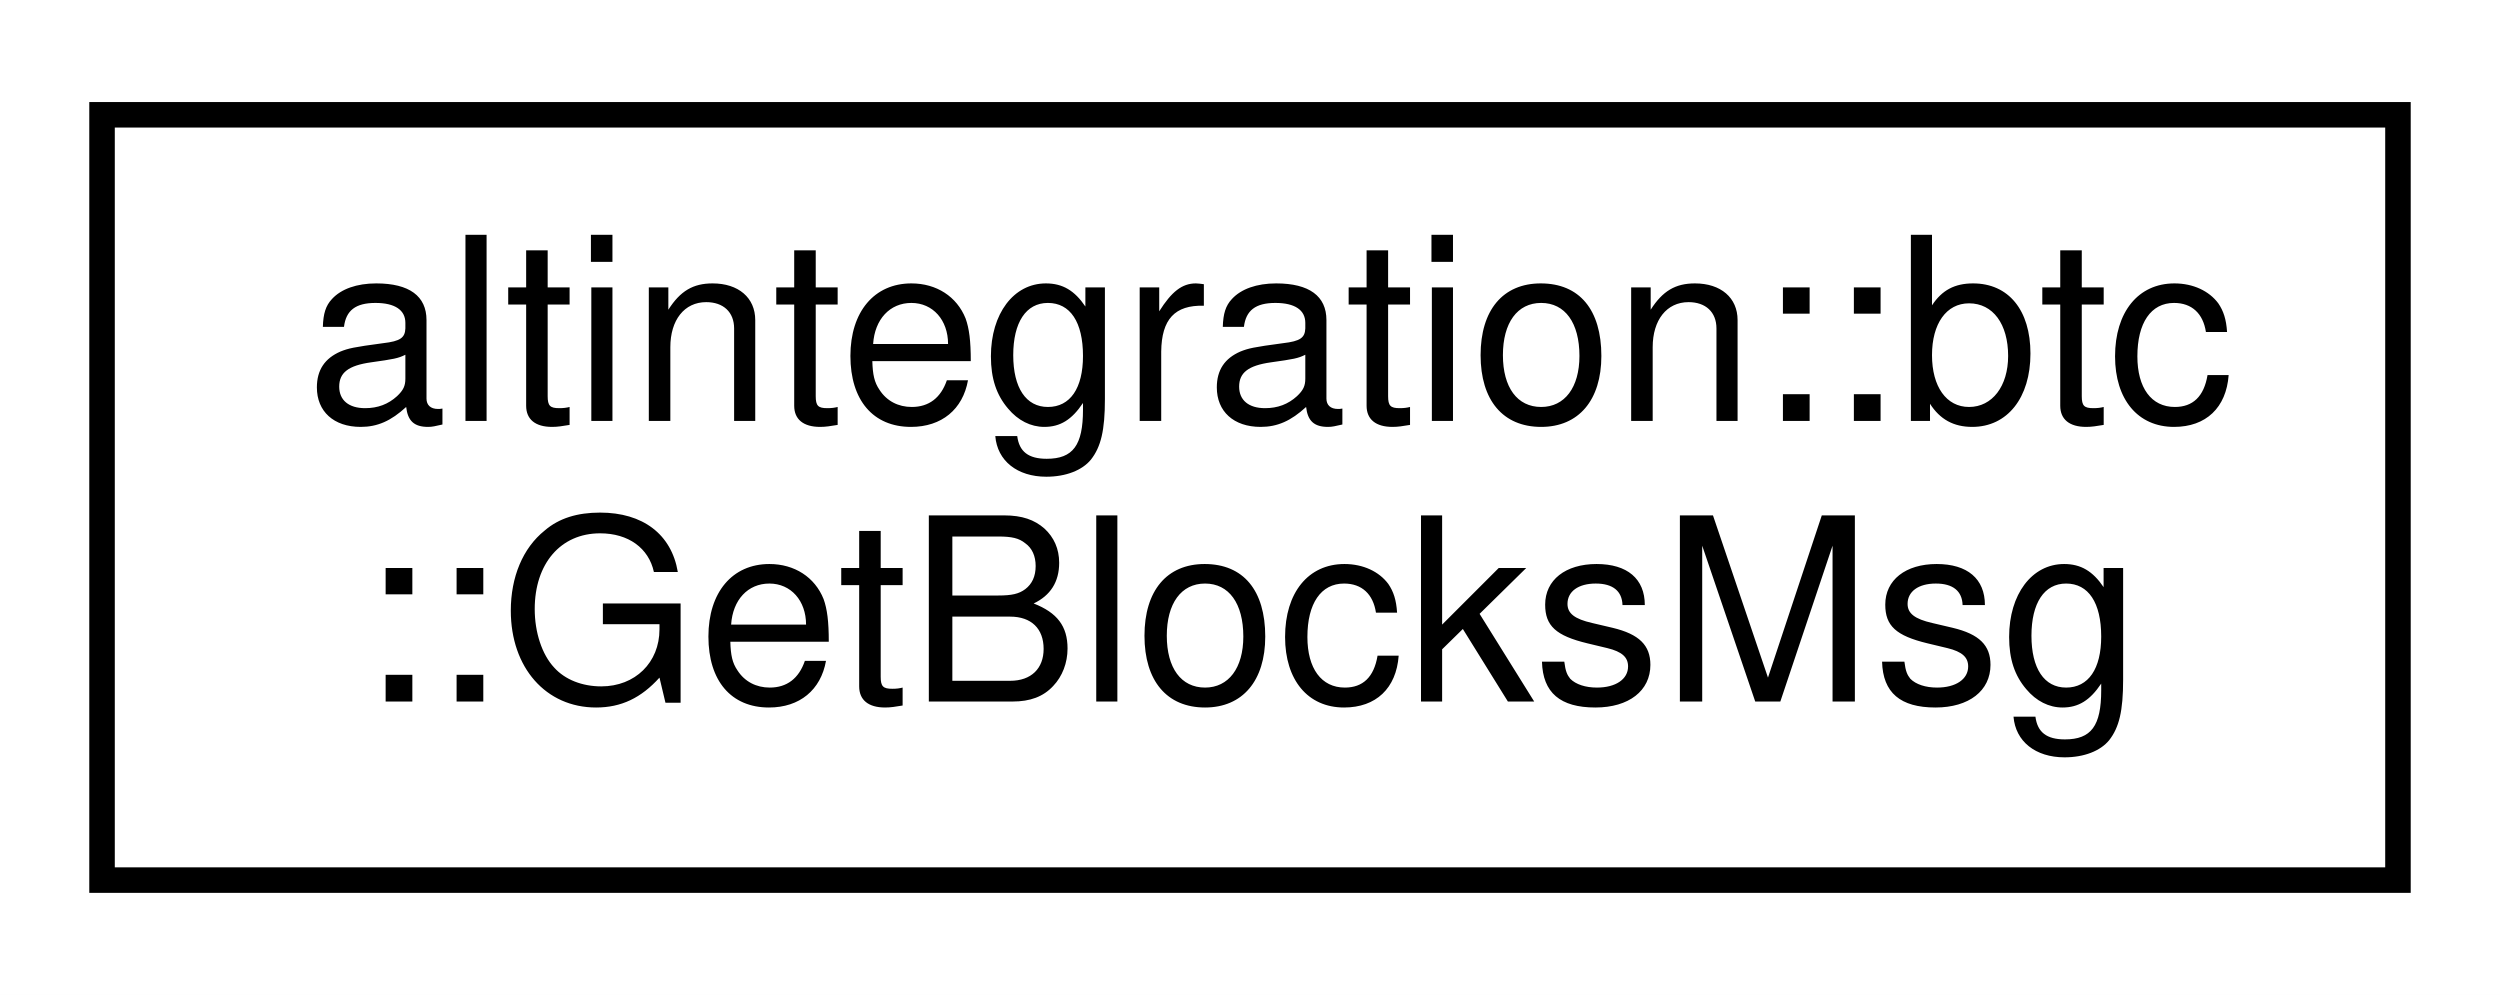
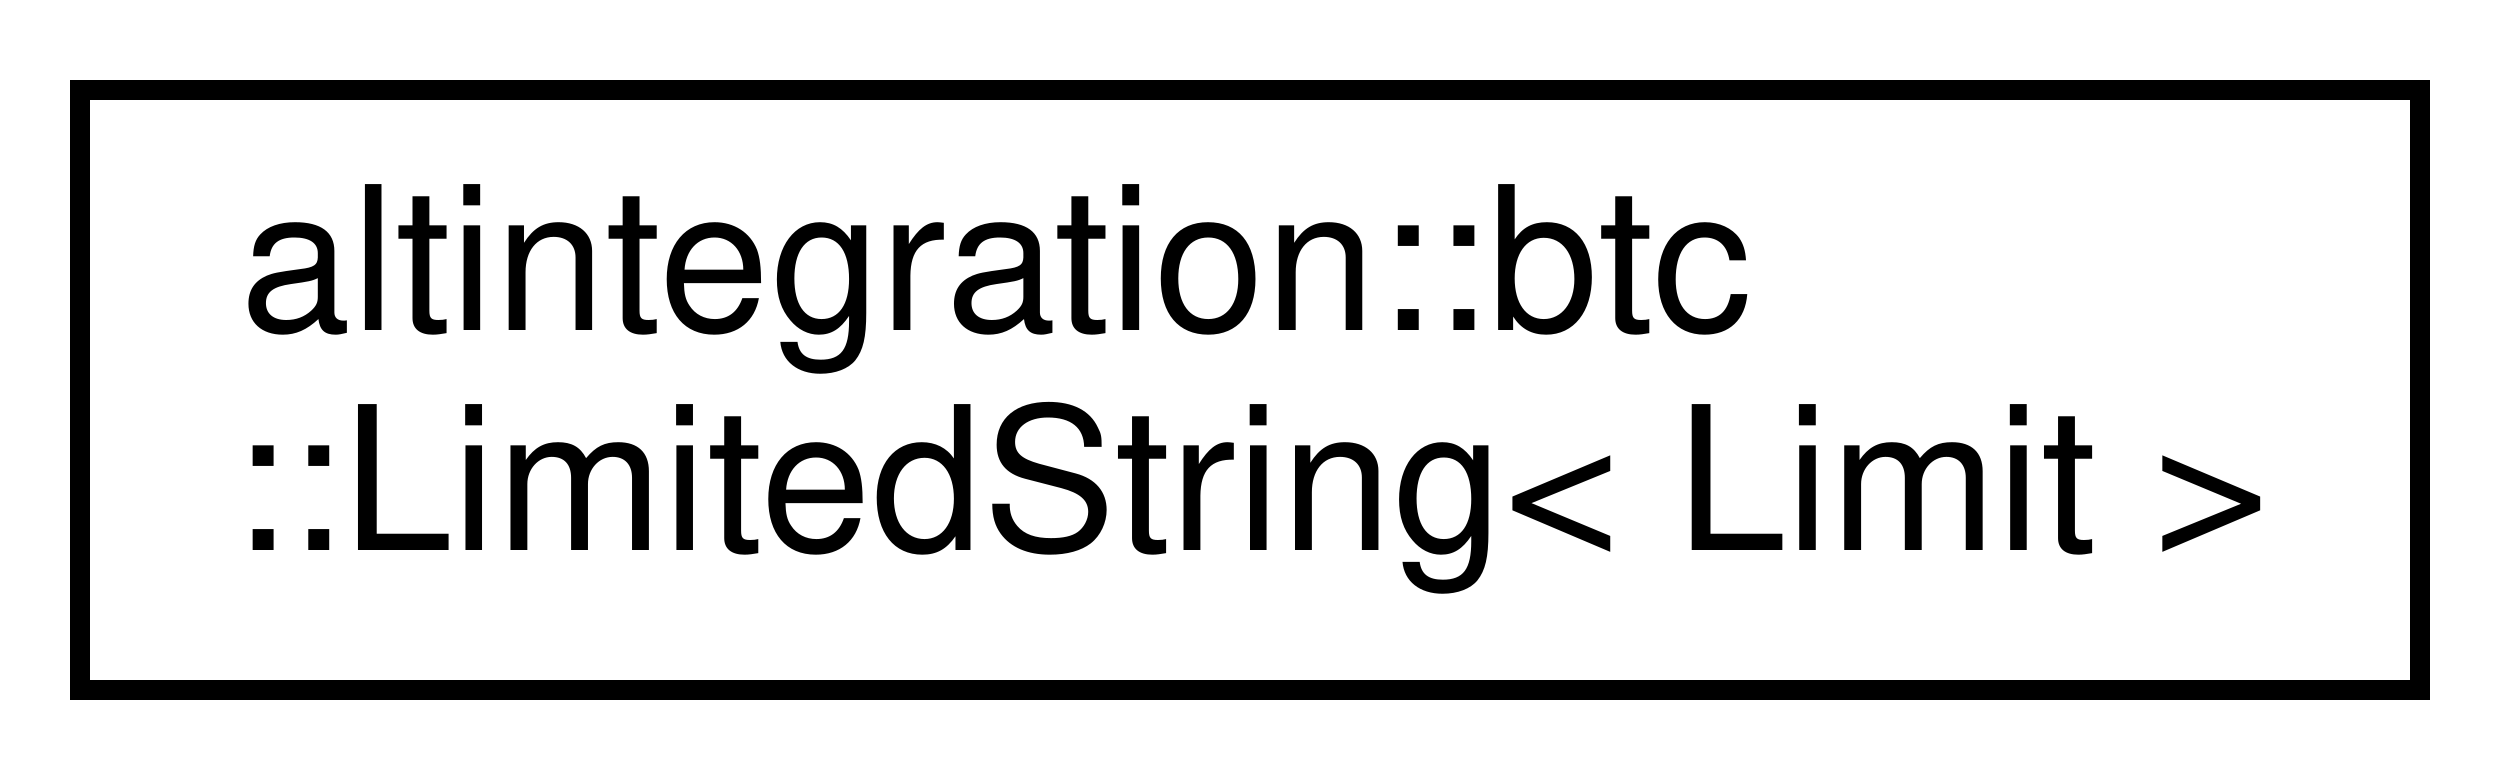
- <svg xmlns="http://www.w3.org/2000/svg" xmlns:xlink="http://www.w3.org/1999/xlink" width="98pt" height="39pt" viewBox="0.00 0.00 98.00 39.00">
+ <svg xmlns="http://www.w3.org/2000/svg" xmlns:xlink="http://www.w3.org/1999/xlink" width="125pt" height="39pt" viewBox="0.00 0.00 125.00 39.00">
  <g id="graph0" class="graph" transform="scale(1 1) rotate(0) translate(4 35)">
-     <polygon fill="white" stroke="transparent" points="-4,4 -4,-35 94,-35 94,4 -4,4" />
+     <polygon fill="white" stroke="transparent" points="-4,4 -4,-35 121,-35 121,4 -4,4" />
    <g id="node1" class="node">
      <g id="a_node1">
-         <a xlink:href="structaltintegration_1_1btc_1_1GetBlocksMsg.html" target="_top" xlink:title=" ">
-           <polygon fill="white" stroke="black" points="0,-0.5 0,-30.5 90,-30.5 90,-0.5 0,-0.5" />
+         <a xlink:href="classaltintegration_1_1btc_1_1LimitedString.html" target="_top" xlink:title=" ">
+           <polygon fill="white" stroke="black" points="0,-0.5 0,-30.5 117,-30.5 117,-0.5 0,-0.5" />
          <text text-anchor="start" x="8" y="-18.5" font-family="Helvetica,sans-Serif" font-size="10.00">altintegration::btc</text>
-           <text text-anchor="middle" x="45" y="-7.5" font-family="Helvetica,sans-Serif" font-size="10.00">::GetBlocksMsg</text>
+           <text text-anchor="middle" x="58.5" y="-7.5" font-family="Helvetica,sans-Serif" font-size="10.00">::LimitedString&lt; Limit &gt;</text>
        </a>
      </g>
    </g>
  </g>
</svg>
